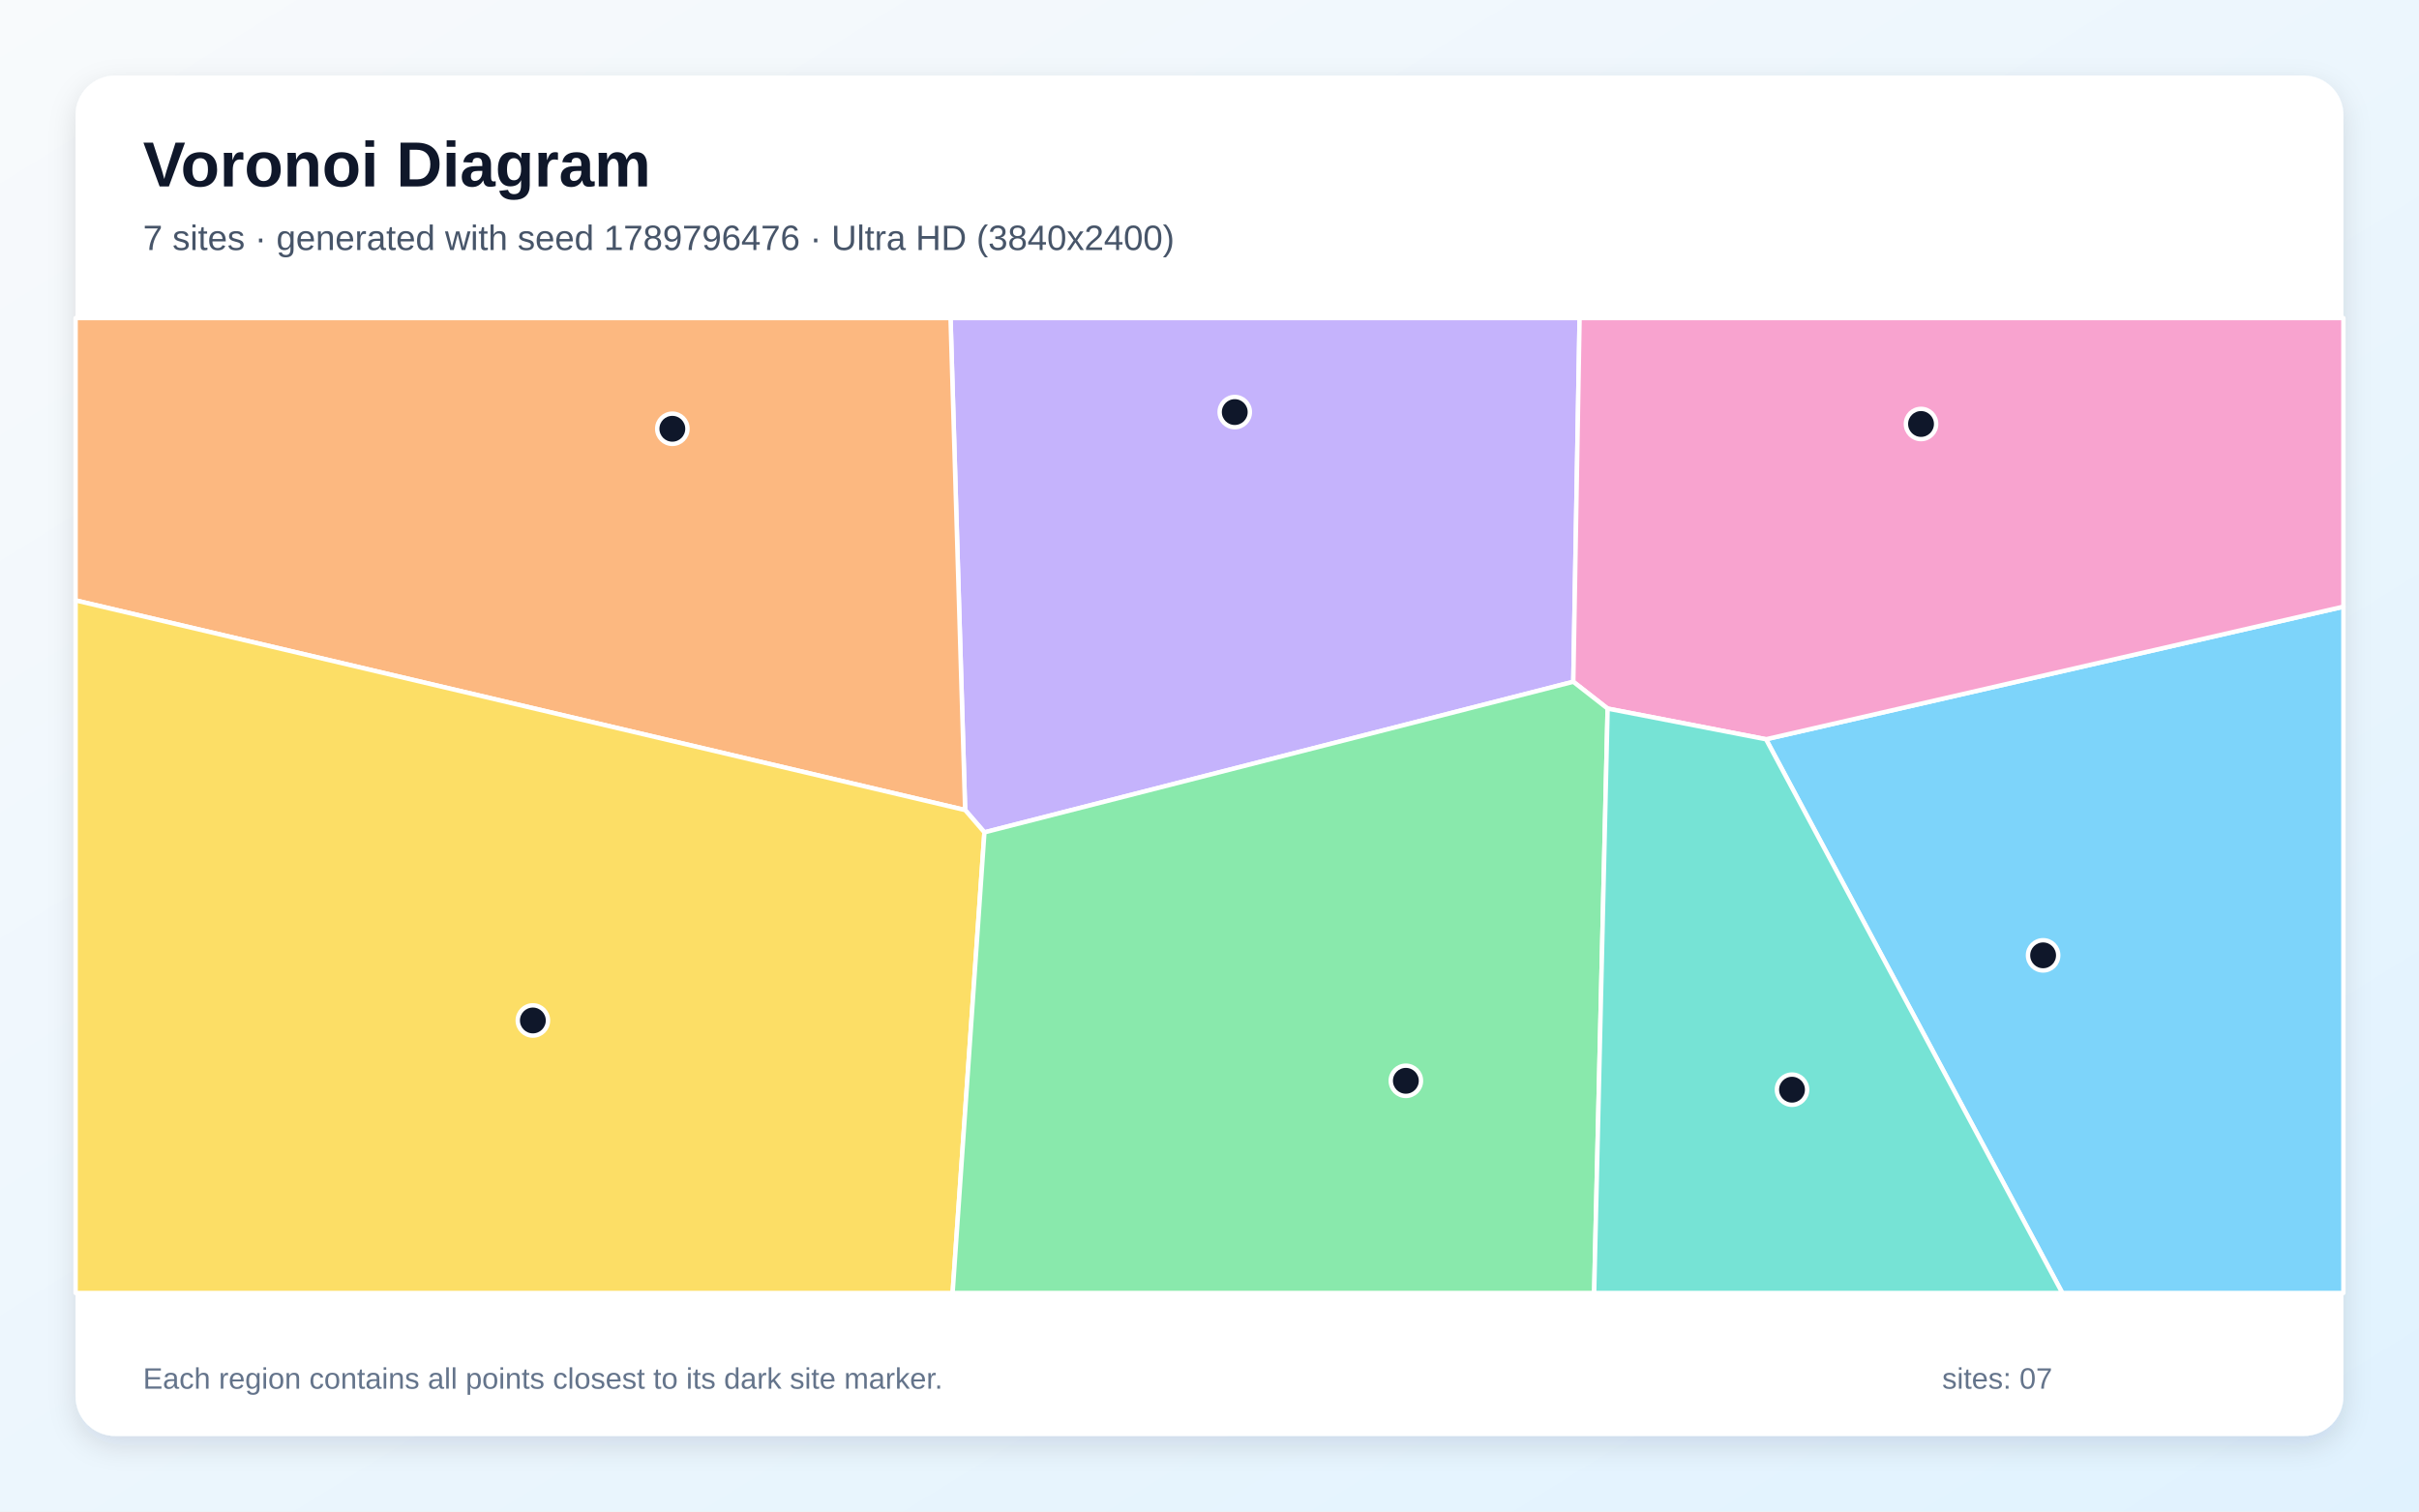
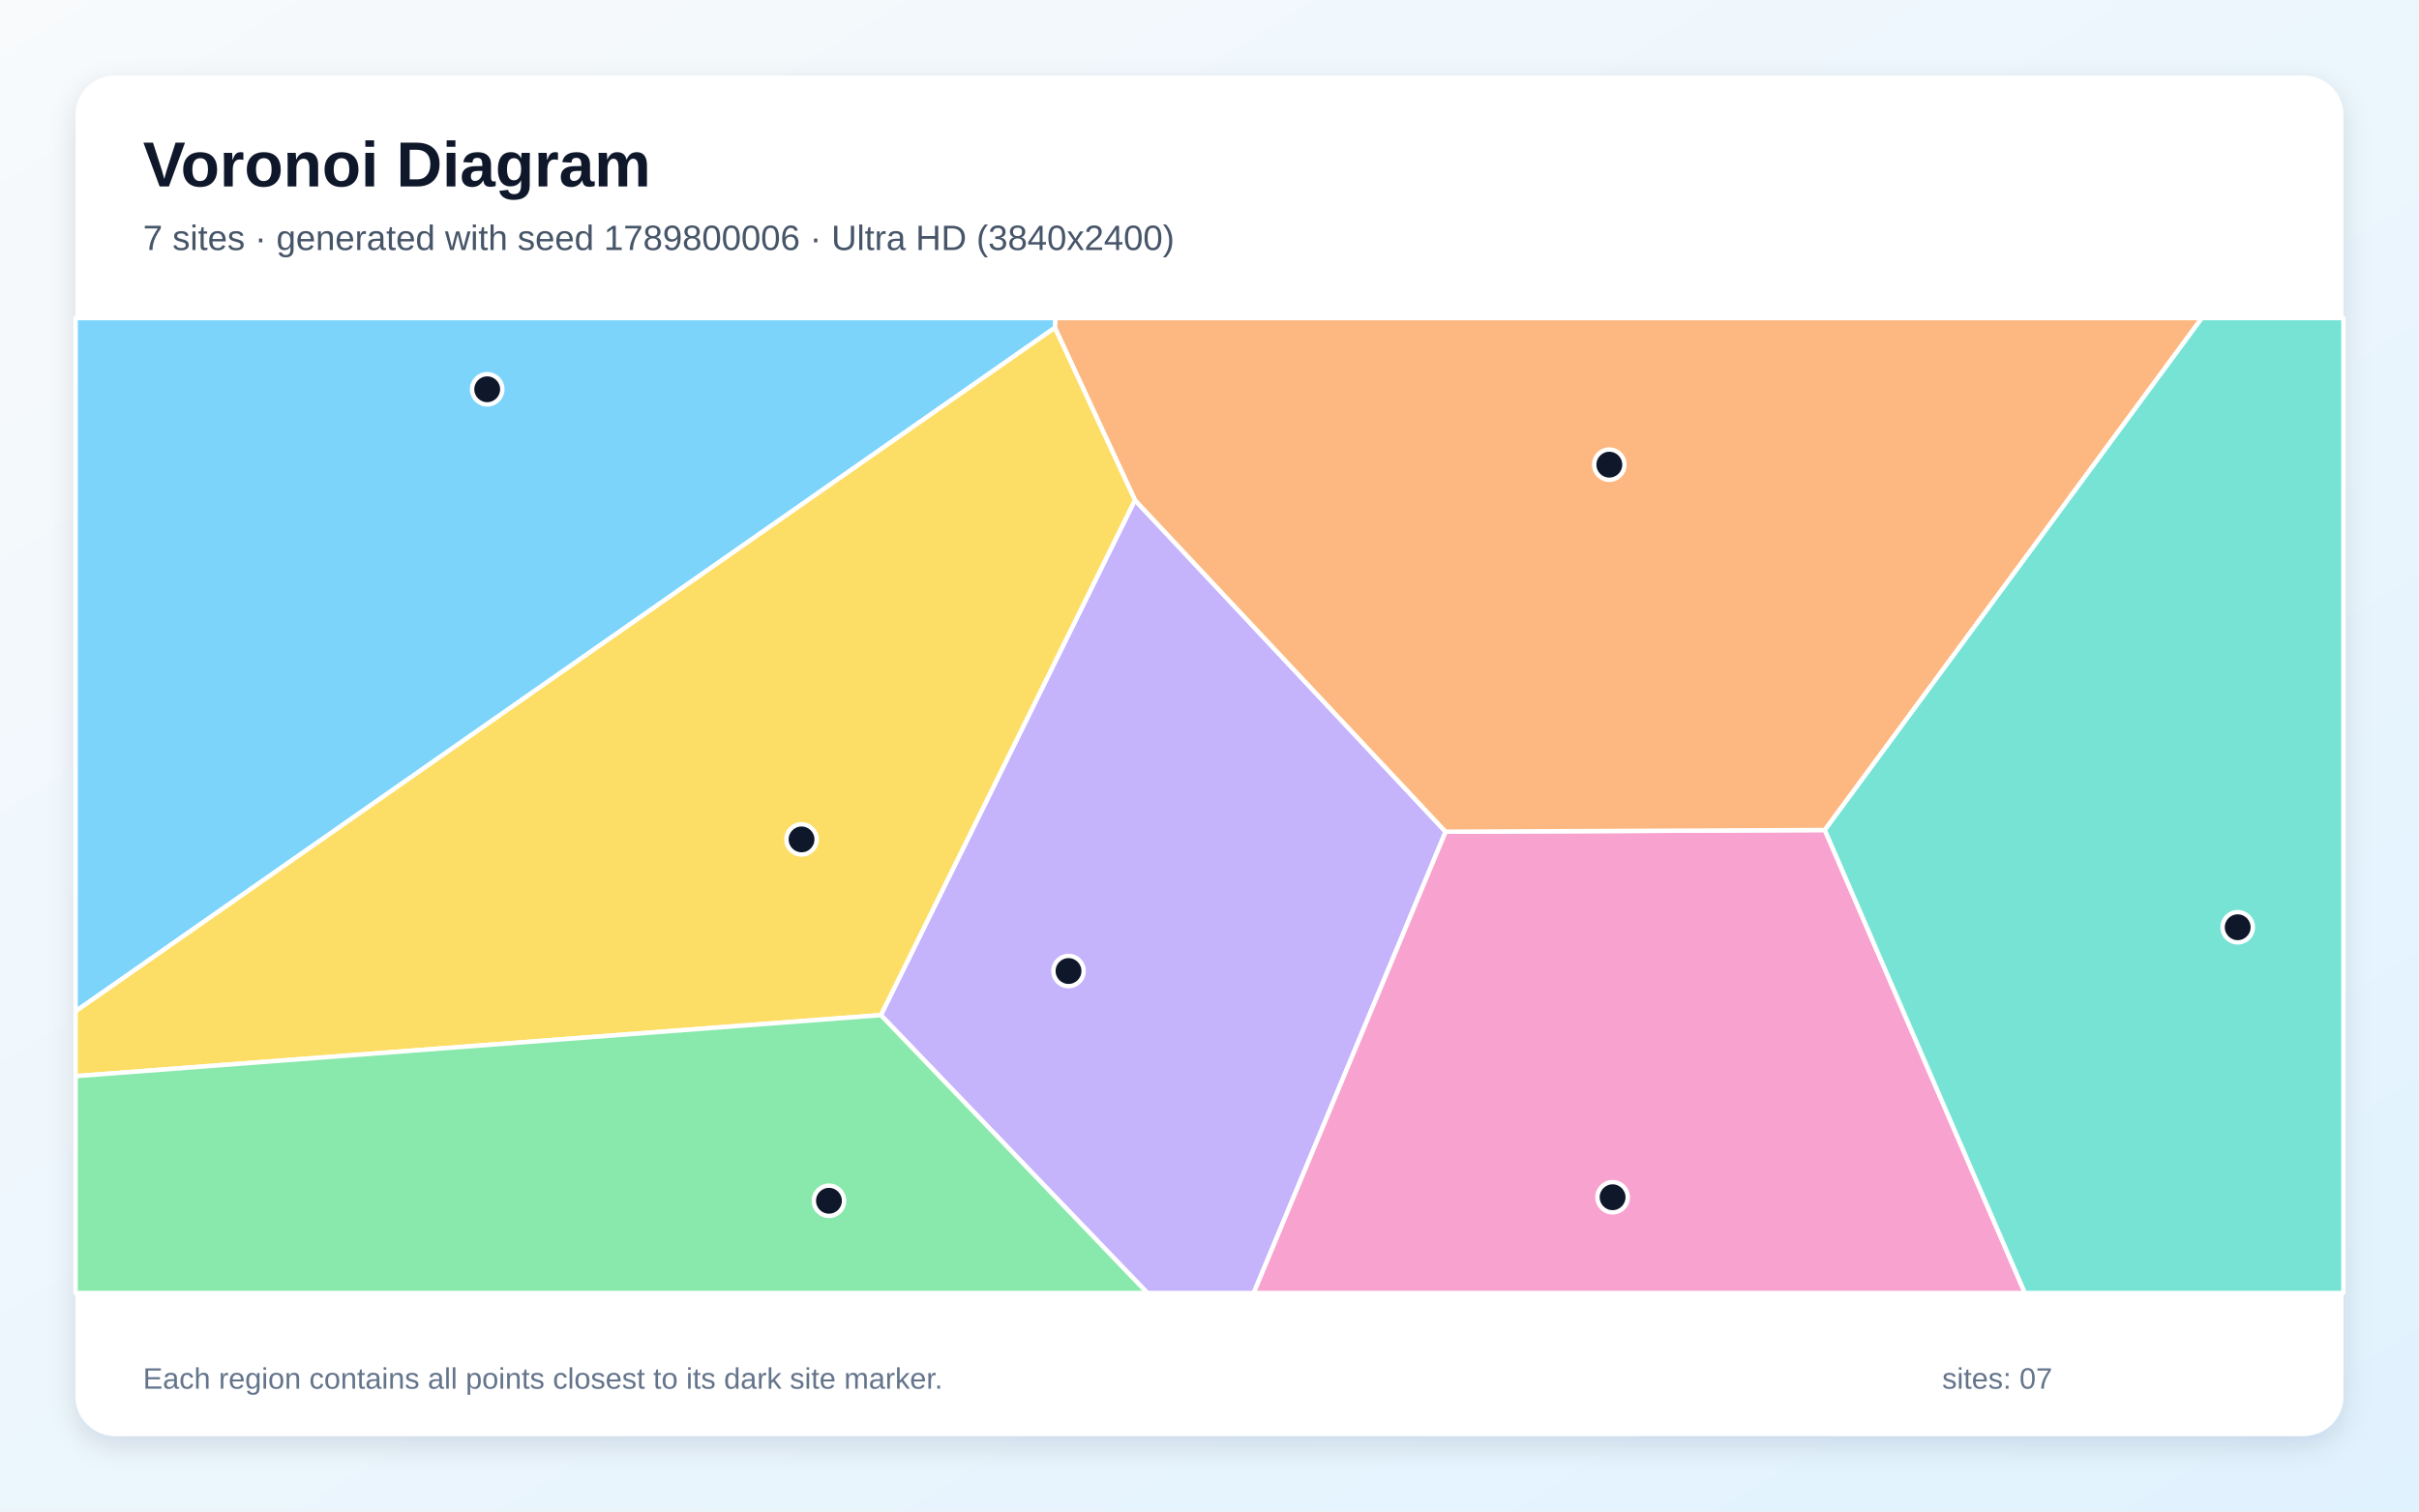
<svg xmlns="http://www.w3.org/2000/svg" width="3840" height="2400" viewBox="0 0 3840 2400" role="img" aria-labelledby="title description">
  <defs>
    <linearGradient id="background" x1="0" y1="0" x2="1" y2="1">
      <stop stop-color="#F8FAFC" />
      <stop offset="1" stop-color="#E0F2FE" />
    </linearGradient>
    <filter id="shadow" x="-5%" y="-5%" width="110%" height="110%">
      <feDropShadow dx="0" dy="15" stdDeviation="22" flood-color="#0F172A" flood-opacity=".12" />
    </filter>
  </defs>
  <rect width="3840" height="2400" fill="url(#background)" />
  <rect x="120" y="120" width="3600" height="2160" rx="63" fill="#FFFFFF" filter="url(#shadow)" />
  <g font-family="Arial, sans-serif">
    <text x="227" y="296" font-size="101" font-weight="700" fill="#0F172A">Voronoi Diagram</text>
-     <text x="227" y="397" font-size="56" fill="#475569">7 sites · generated with seed 1789796476 · Ultra HD (3840x2400)</text>
+     <text x="227" y="397" font-size="56" fill="#475569">7 sites · generated with seed 1789800006 · Ultra HD (3840x2400)</text>
  </g>
  <g stroke="#FFFFFF" stroke-width="7" stroke-linejoin="round">
-     <polygon points="2803.4,1173.8 3720.0,963.3 3720.0,2053.0 3273.8,2053.0" fill="#38BDF8" fill-opacity="0.65" />
-     <polygon points="1562.7,1321.6 1532.1,1286.2 1508.9,505.0 2507.5,505.0 2497.5,1082.5" fill="#A78BFA" fill-opacity="0.65" />
-     <polygon points="2803.4,1173.8 2552.0,1125.1 2497.5,1082.5 2507.5,505.0 3720.0,505.0 3720.0,963.3" fill="#F472B6" fill-opacity="0.65" />
-     <polygon points="120.0,953.3 120.0,505.0 1508.9,505.0 1532.1,1286.2" fill="#FB923C" fill-opacity="0.65" />
-     <polygon points="120.0,953.3 1532.1,1286.2 1562.7,1321.6 1512.2,2053.0 120.0,2053.0" fill="#FACC15" fill-opacity="0.65" />
-     <polygon points="1562.7,1321.6 2497.5,1082.5 2552.0,1125.1 2530.6,2053.0 1512.2,2053.0" fill="#4ADE80" fill-opacity="0.65" />
-     <polygon points="2552.0,1125.1 2803.4,1173.8 3273.8,2053.0 2530.6,2053.0" fill="#2DD4BF" fill-opacity="0.65" />
+     <polygon points="120.0,1605.8 120.0,505.0 1675.7,505.0 1674.6,520.4" fill="#38BDF8" fill-opacity="0.65" />
+     <polygon points="1398.3,1611.8 1801.6,794.0 2294.8,1320.6 1990.2,2053.0 1821.4,2053.0" fill="#A78BFA" fill-opacity="0.65" />
+     <polygon points="2294.8,1320.6 2896.8,1317.9 3214.4,2053.0 1990.2,2053.0" fill="#F472B6" fill-opacity="0.65" />
+     <polygon points="2896.8,1317.9 2294.8,1320.6 1801.6,794.0 1674.6,520.4 1675.7,505.0 3495.3,505.0" fill="#FB923C" fill-opacity="0.65" />
+     <polygon points="120.0,1708.7 120.0,1605.8 1674.6,520.4 1801.6,794.0 1398.3,1611.8" fill="#FACC15" fill-opacity="0.65" />
+     <polygon points="120.0,1708.7 1398.3,1611.8 1821.4,2053.0 120.0,2053.0" fill="#4ADE80" fill-opacity="0.65" />
+     <polygon points="2896.8,1317.9 3495.3,505.0 3720.0,505.0 3720.0,2053.0 3214.4,2053.0" fill="#2DD4BF" fill-opacity="0.65" />
  </g>
  <g>
-     <circle cx="3243.3" cy="1516.9" r="24" fill="#0F172A" stroke="#FFFFFF" stroke-width="7" />
-     <circle cx="1960.1" cy="654.3" r="24" fill="#0F172A" stroke="#FFFFFF" stroke-width="7" />
-     <circle cx="3049.5" cy="673.2" r="24" fill="#0F172A" stroke="#FFFFFF" stroke-width="7" />
-     <circle cx="1067.3" cy="680.8" r="24" fill="#0F172A" stroke="#FFFFFF" stroke-width="7" />
-     <circle cx="845.9" cy="1620.3" r="24" fill="#0F172A" stroke="#FFFFFF" stroke-width="7" />
-     <circle cx="2231.7" cy="1716.1" r="24" fill="#0F172A" stroke="#FFFFFF" stroke-width="7" />
-     <circle cx="2844.7" cy="1730.2" r="24" fill="#0F172A" stroke="#FFFFFF" stroke-width="7" />
+     <circle cx="773.4" cy="618.1" r="24" fill="#0F172A" stroke="#FFFFFF" stroke-width="7" />
+     <circle cx="1696.2" cy="1541.8" r="24" fill="#0F172A" stroke="#FFFFFF" stroke-width="7" />
+     <circle cx="2559.9" cy="1901.0" r="24" fill="#0F172A" stroke="#FFFFFF" stroke-width="7" />
+     <circle cx="2554.7" cy="737.8" r="24" fill="#0F172A" stroke="#FFFFFF" stroke-width="7" />
+     <circle cx="1272.4" cy="1332.8" r="24" fill="#0F172A" stroke="#FFFFFF" stroke-width="7" />
+     <circle cx="1315.9" cy="1906.6" r="24" fill="#0F172A" stroke="#FFFFFF" stroke-width="7" />
+     <circle cx="3552.2" cy="1472.3" r="24" fill="#0F172A" stroke="#FFFFFF" stroke-width="7" />
  </g>
  <g font-family="Arial, sans-serif" font-size="47" fill="#64748B">
    <text x="227" y="2205">Each region contains all points closest to its dark site marker.</text>
    <text x="3083" y="2205">sites: 07</text>
  </g>
</svg>
